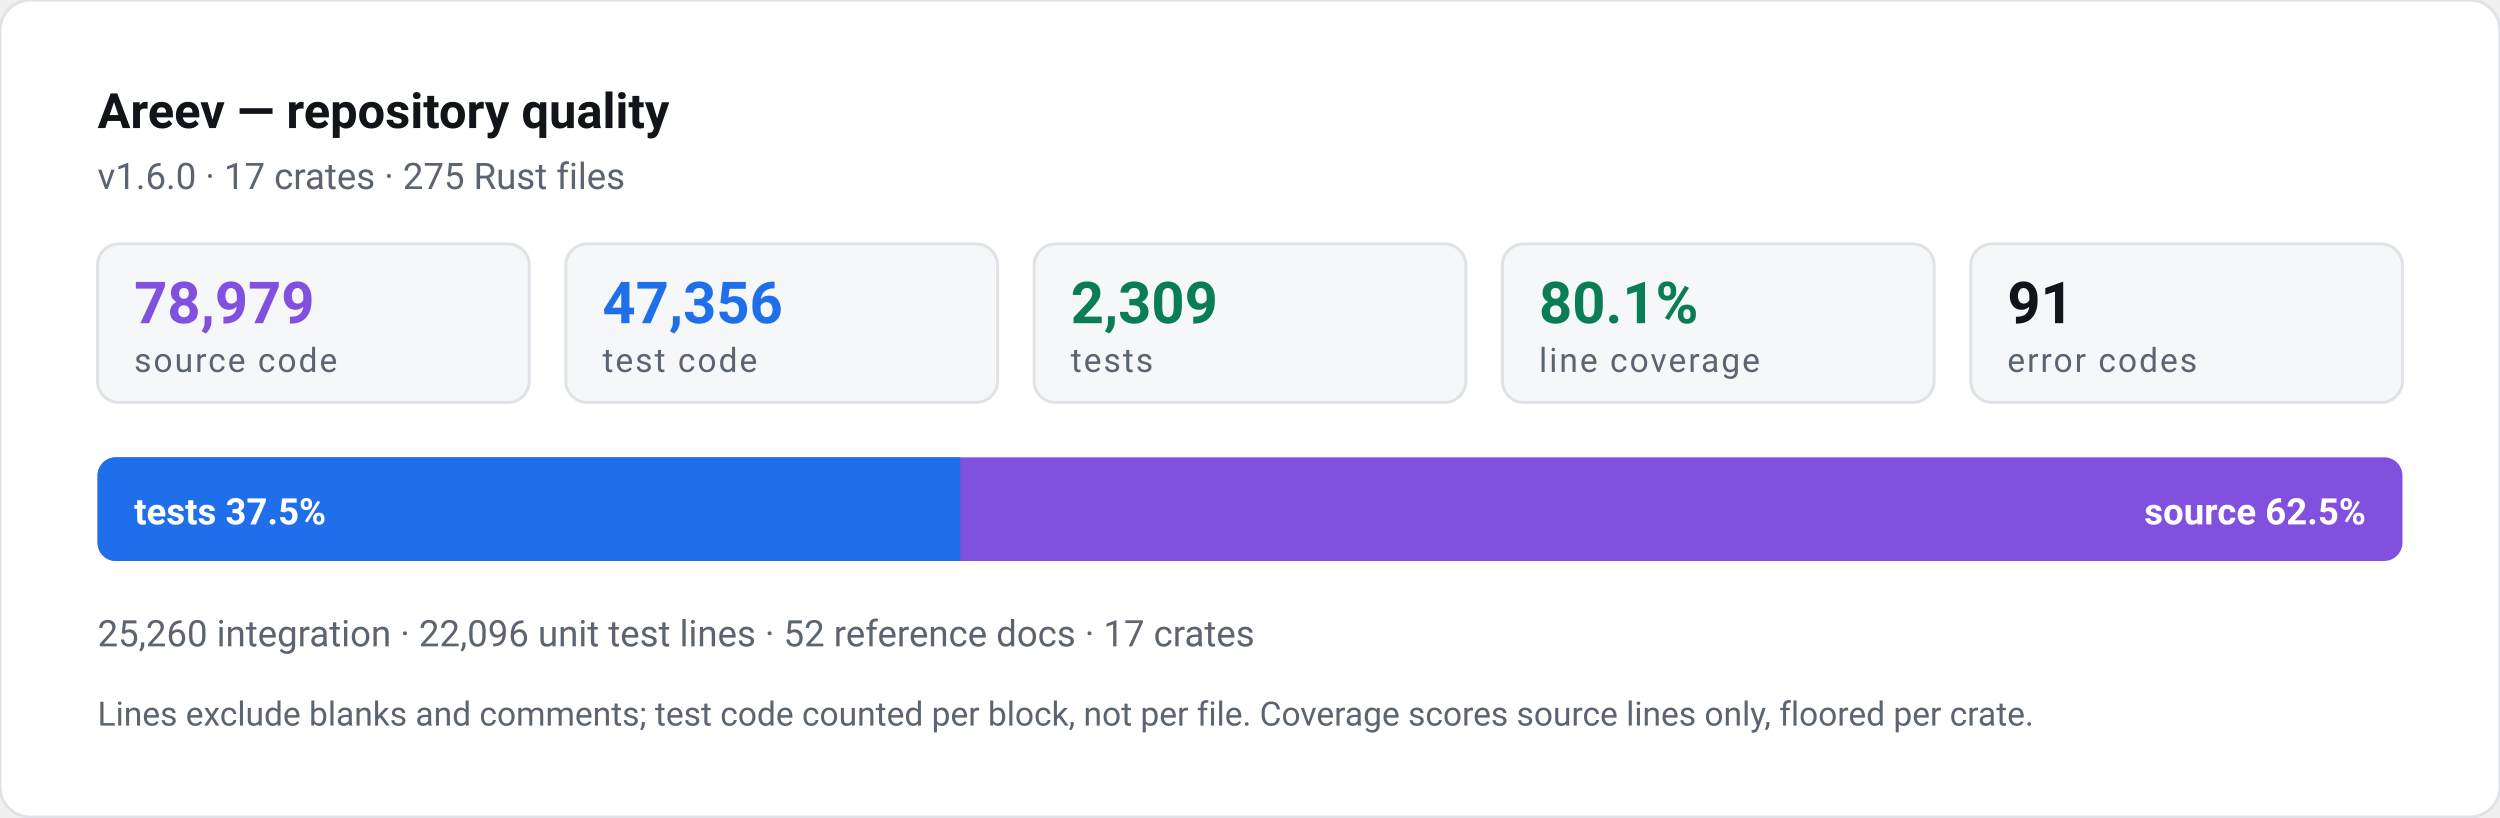
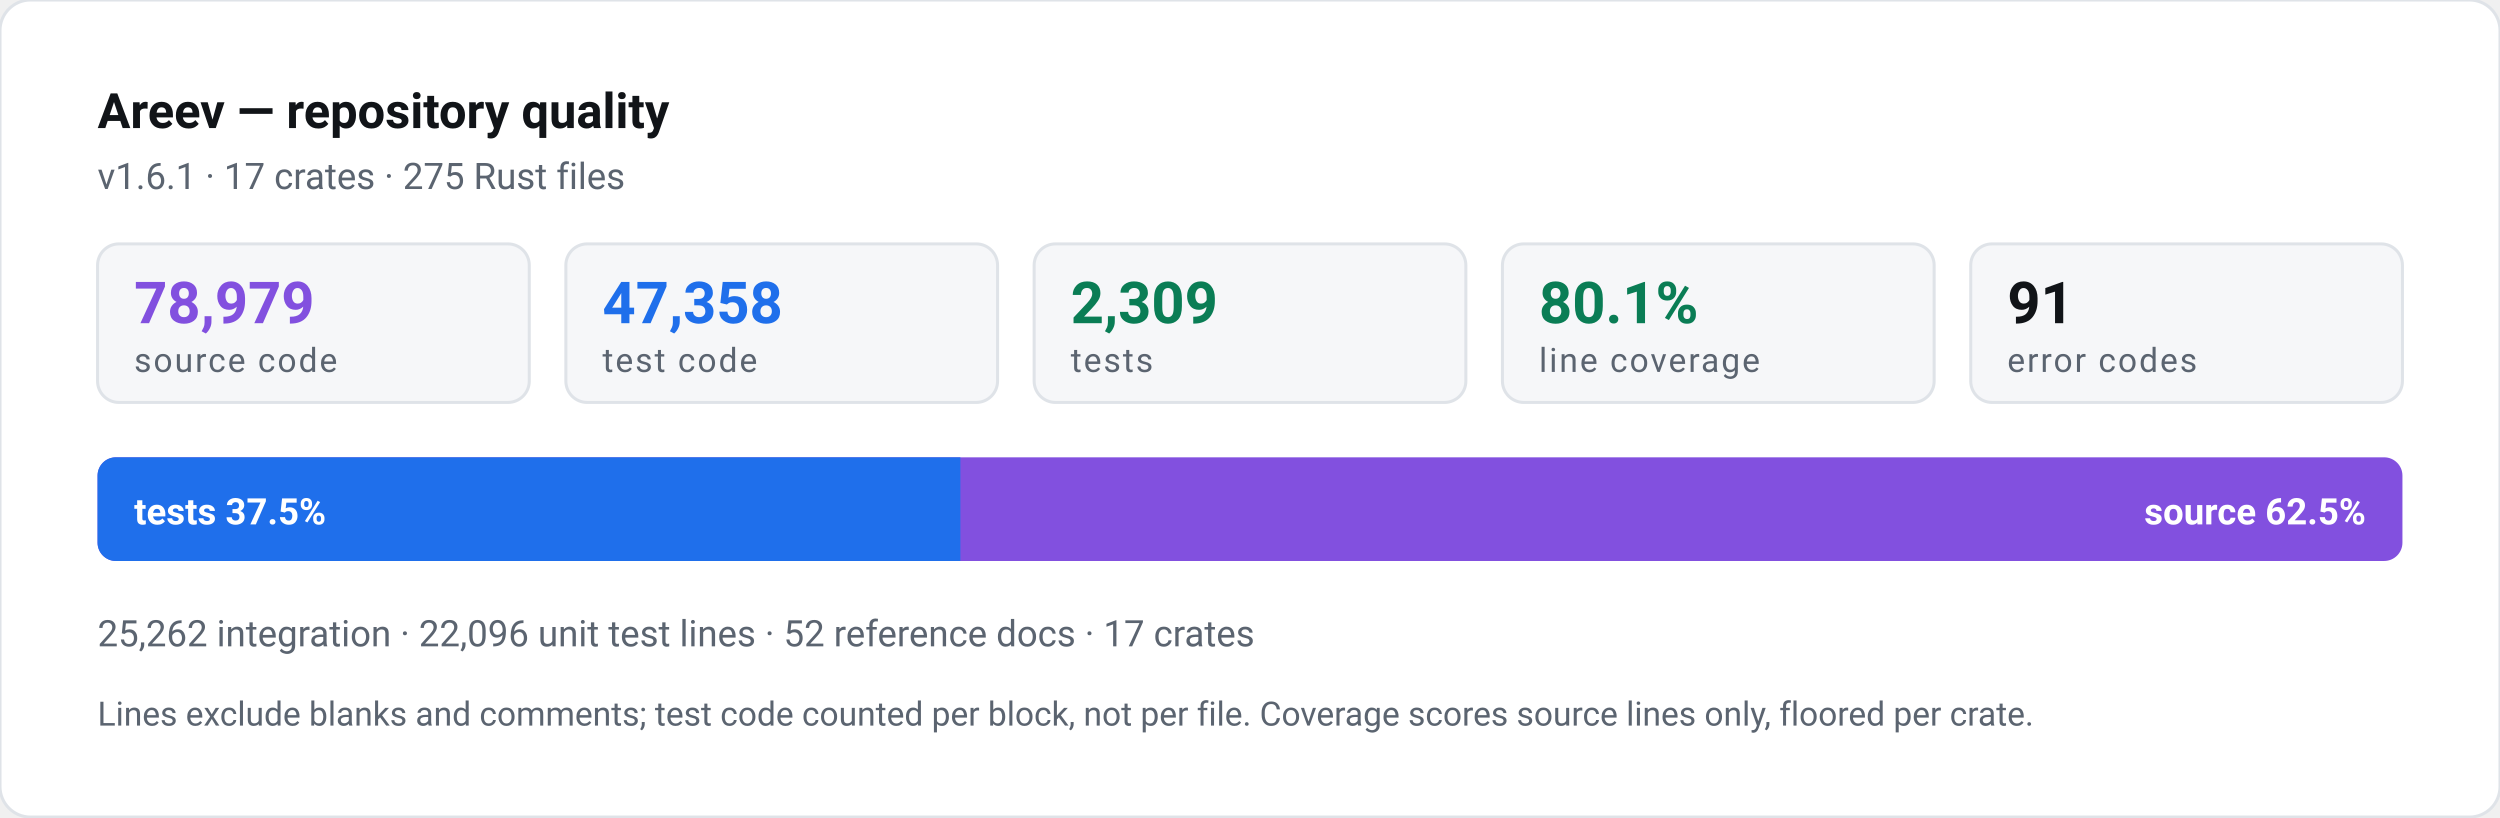
- <svg xmlns="http://www.w3.org/2000/svg" width="820" height="268" viewBox="0 0 820 268" role="img" aria-label="Areev repository quality: 47,356 lines of test code against 78,979 lines of source, 2,309 tests, 80.1% line coverage">
+ <svg xmlns="http://www.w3.org/2000/svg" width="820" height="268" viewBox="0 0 820 268" role="img" aria-label="Areev repository quality: 47,358 lines of test code against 78,979 lines of source, 2,309 tests, 80.1% line coverage">
  <style>text{font-family:ui-sans-serif,-apple-system,"Segoe UI",Roboto,Helvetica,Arial,sans-serif}.n{font-weight:700;font-variant-numeric:tabular-nums}.l{font-size:11px;letter-spacing:.06em;text-transform:uppercase}</style>
  <rect width="820" height="268" rx="10" fill="#ffffff" stroke="#dfe3e8" />
  <text x="32" y="42" class="n" font-size="16" fill="#111418">Areev — repository quality</text>
-   <text x="32" y="62" font-size="12" fill="#5b6470">v1.6.0 · 17 crates · 275 Rust files</text>
+   <text x="32" y="62" font-size="12" fill="#5b6470">v1.6.1 · 17 crates · 275 Rust files</text>
  <rect x="32.0" y="80" width="141.6" height="52" rx="7" fill="#f6f7f9" stroke="#dfe3e8" />
  <text x="44.0" y="106" class="n" font-size="19" fill="#8250df">78,979</text>
  <text x="44.0" y="122" class="l" fill="#5b6470">source code</text>
  <rect x="185.6" y="80" width="141.6" height="52" rx="7" fill="#f6f7f9" stroke="#dfe3e8" />
-   <text x="197.6" y="106" class="n" font-size="19" fill="#1f6feb">47,356</text>
+   <text x="197.6" y="106" class="n" font-size="19" fill="#1f6feb">47,358</text>
  <text x="197.6" y="122" class="l" fill="#5b6470">test code</text>
  <rect x="339.2" y="80" width="141.6" height="52" rx="7" fill="#f6f7f9" stroke="#dfe3e8" />
  <text x="351.2" y="106" class="n" font-size="19" fill="#0a7d55">2,309</text>
  <text x="351.2" y="122" class="l" fill="#5b6470">tests</text>
  <rect x="492.8" y="80" width="141.6" height="52" rx="7" fill="#f6f7f9" stroke="#dfe3e8" />
  <text x="504.8" y="106" class="n" font-size="19" fill="#0a7d55">80.1%</text>
  <text x="504.8" y="122" class="l" fill="#5b6470">line coverage</text>
  <rect x="646.4" y="80" width="141.6" height="52" rx="7" fill="#f6f7f9" stroke="#dfe3e8" />
  <text x="658.4" y="106" class="n" font-size="19" fill="#111418">91</text>
  <text x="658.4" y="122" class="l" fill="#5b6470">error codes</text>
  <rect x="32" y="150" width="756" height="34" rx="6" fill="#8250df" />
  <path d="M32 156a6 6 0 0 1 6-6h277v34h-277a6 6 0 0 1-6-6z" fill="#1f6feb" />
  <text x="44" y="172" class="n" font-size="12" fill="#ffffff">tests 37.5%</text>
  <text x="776" y="172" class="n" font-size="12" fill="#ffffff" text-anchor="end">source 62.5%</text>
-   <text x="32" y="212" font-size="12" fill="#5b6470">25,260 integration · 22,096 unit test lines · 52 reference docs · 17 crates</text>
+   <text x="32" y="212" font-size="12" fill="#5b6470">25,262 integration · 22,096 unit test lines · 52 reference docs · 17 crates</text>
  <text x="32" y="238" font-size="11" fill="#5b6470">Lines exclude blanks and comments; test code counted per block, not per file. Coverage scores source lines only, floored per crate.</text>
</svg>
